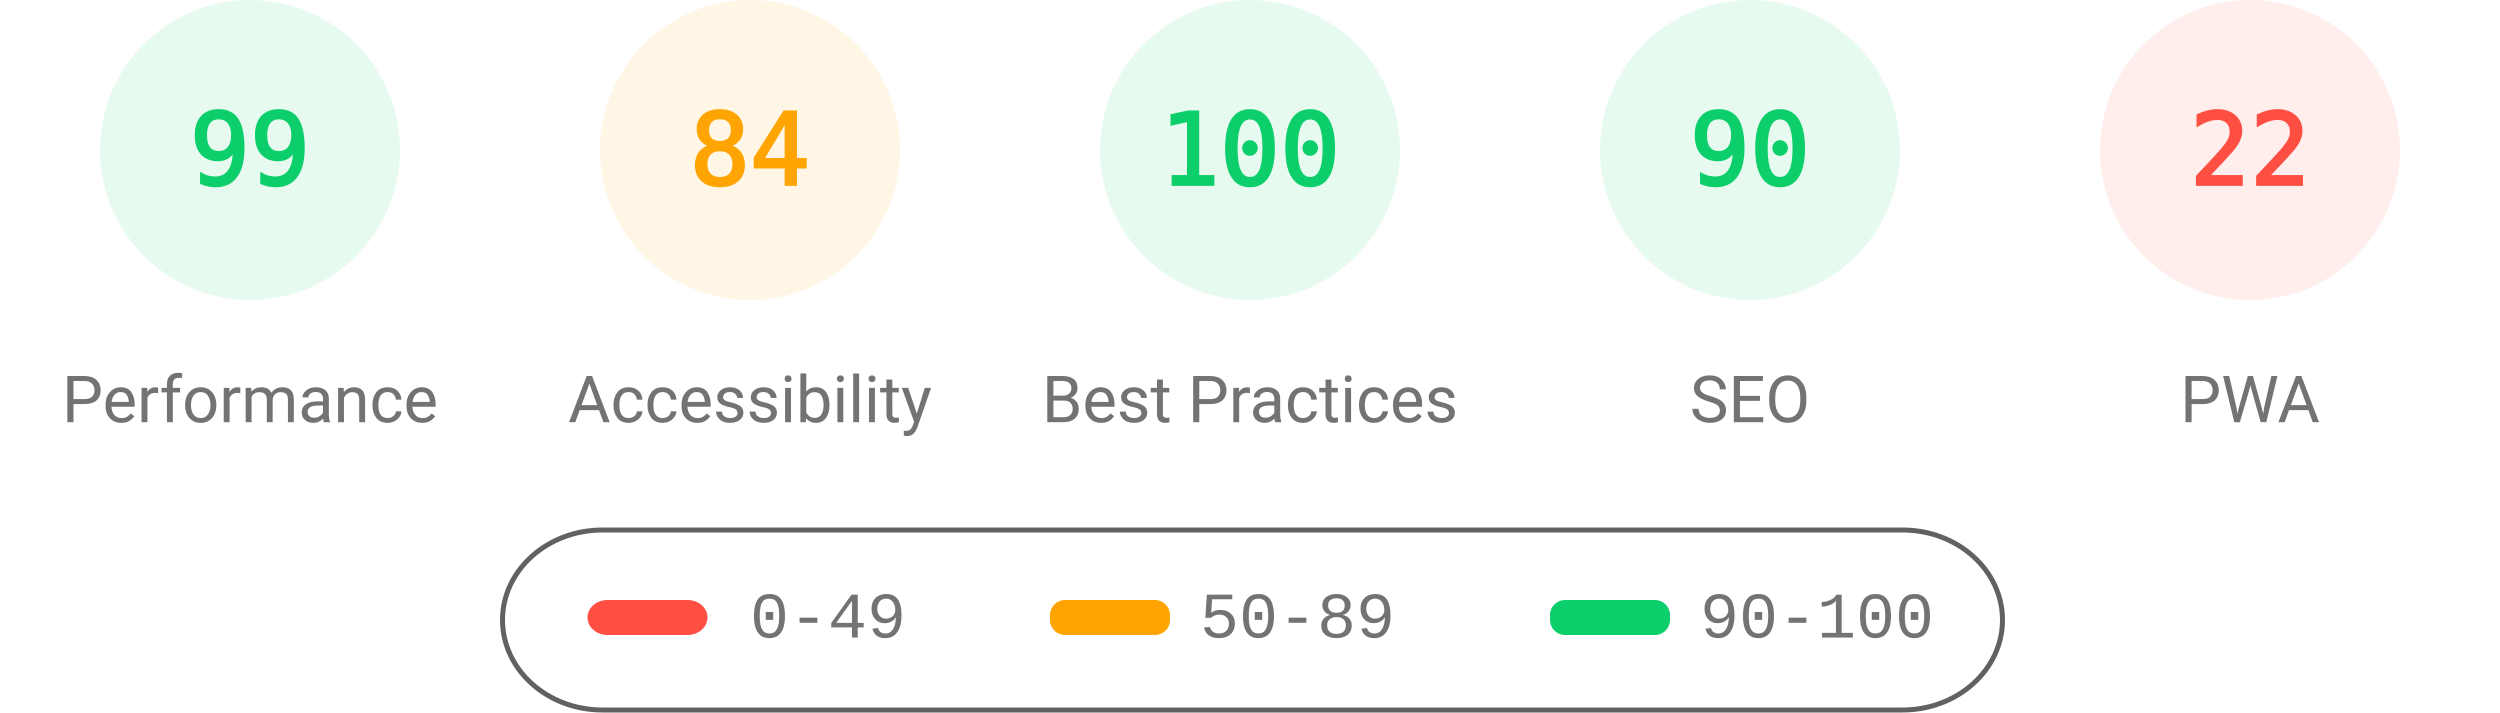
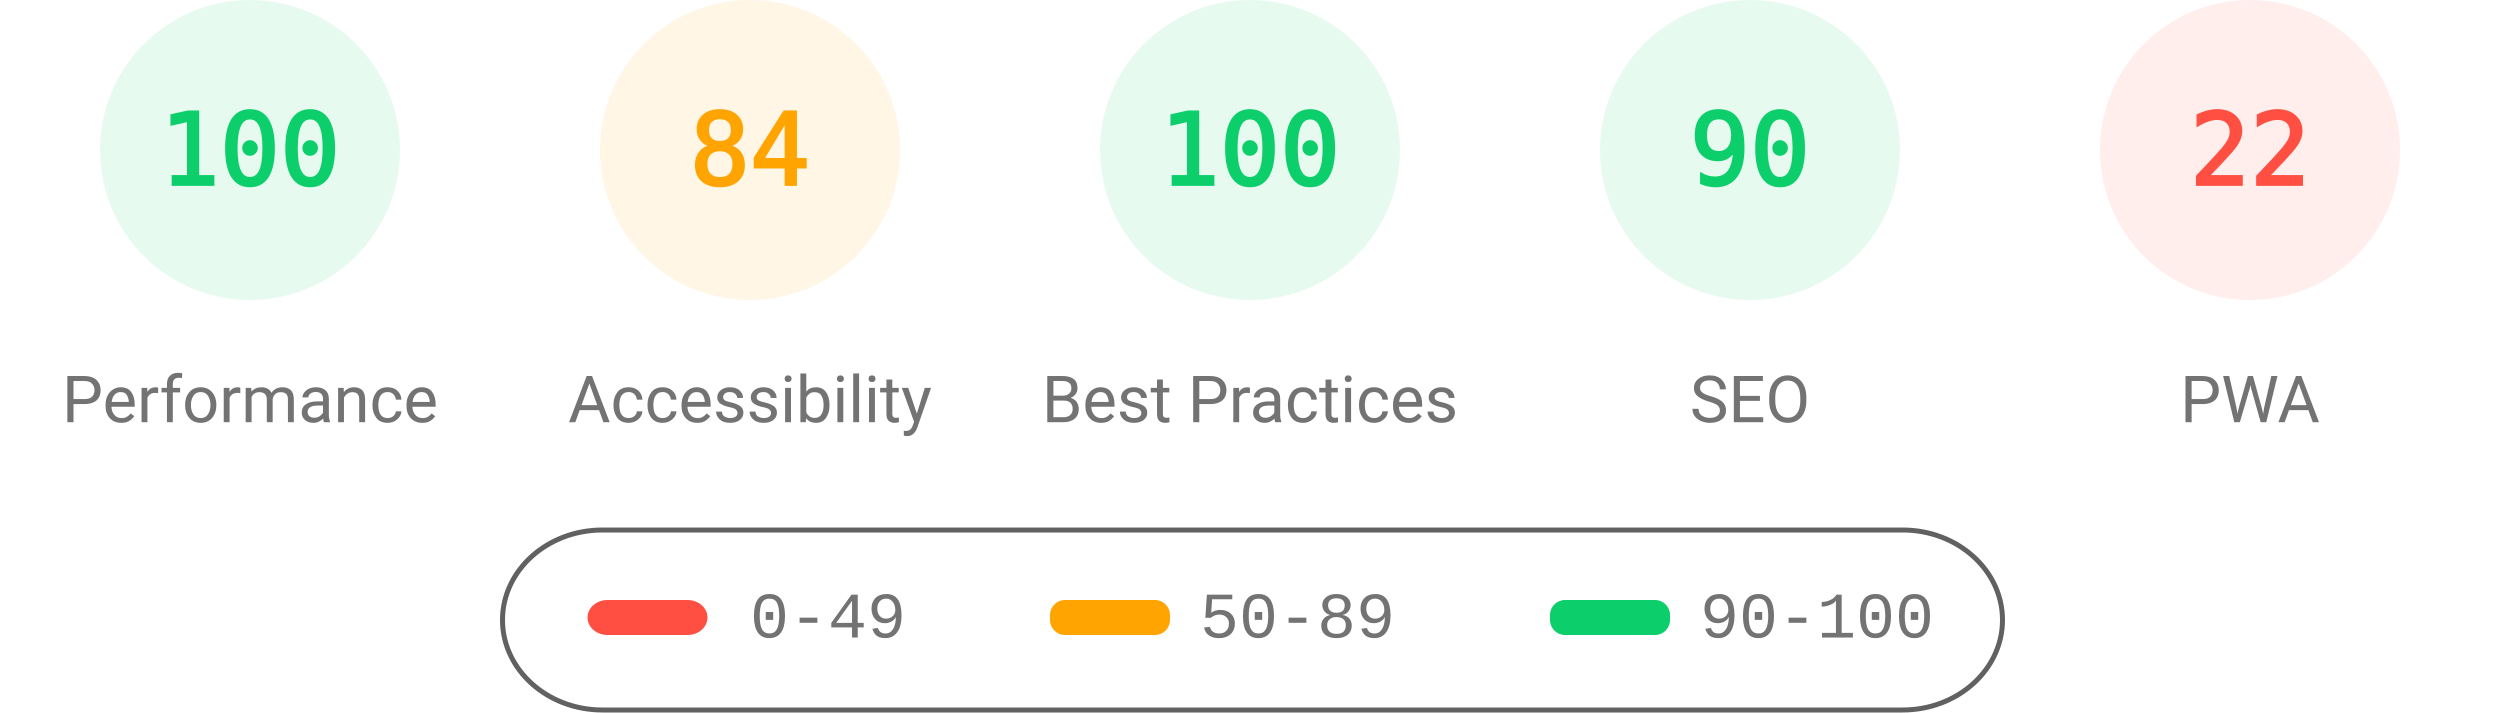
<svg xmlns="http://www.w3.org/2000/svg" fill="none" width="1000" height="285">
  <style>.gauge-base{opacity:.1}.gauge-arc{fill:none;animation-delay:250ms;stroke-linecap:round;transform:rotate(-90deg);transform-origin:100px 60px;animation:load-gauge 1s ease forwards}.guage-text{font-size:40px;font-family:monospace;text-align:center}.guage-red{color:#ff4e42;fill:#ff4e42;stroke:#ff4e42}.guage-orange{color:#ffa400;fill:#ffa400;stroke:#ffa400}.guage-green{color:#0cce6b;fill:#0cce6b;stroke:#0cce6b}.guage-undefined{color:#5c5c5c;fill:#5c5c5c;stroke:#5c5c5c}.guage-title{color:#737373;fill:#737373;stroke:none;font-size:26px;line-height:26px;font-family:Roboto,Halvetica,Arial,sans-serif}@keyframes load-gauge{from{stroke-dasharray:0 352.858}}</style>
  <svg class="guage-div guage-perf guage-green" viewBox="0 0 200 200" width="200" height="200">
    <circle class="gauge-base" r="56" cx="100" cy="60" stroke-width="8" />
-     <circle class="gauge-arc guage-arc-1" r="56" cx="100" cy="60" stroke-width="8" style="stroke-dasharray:348.339,351.858" />
-     <text class="guage-text" x="100" y="60" alignment-baseline="central" dominant-baseline="central" text-anchor="middle">99</text>
+     <circle class="gauge-arc guage-arc-1" r="56" cx="100" cy="60" stroke-width="8" style="stroke-dasharray:351.858,351.858" />
+     <text class="guage-text" x="100" y="60" alignment-baseline="central" dominant-baseline="central" text-anchor="middle">100</text>
    <text class="guage-title" x="100" y="160" alignment-baseline="central" dominant-baseline="central" text-anchor="middle">Performance</text>
  </svg>
  <svg class="guage-div guage-acc guage-orange" viewBox="0 0 200 200" width="200" height="200" x="200">
    <circle class="gauge-base" r="56" cx="100" cy="60" stroke-width="8" />
    <circle class="gauge-arc guage-arc-2" r="56" cx="100" cy="60" stroke-width="8" style="stroke-dasharray:295.561,351.858" />
    <text class="guage-text" x="100" y="60" alignment-baseline="central" dominant-baseline="central" text-anchor="middle">84</text>
    <text class="guage-title" x="100" y="160" alignment-baseline="central" dominant-baseline="central" text-anchor="middle">Accessibility</text>
  </svg>
  <svg class="guage-div guage-best guage-green" viewBox="0 0 200 200" width="200" height="200" x="400">
    <circle class="gauge-base" r="56" cx="100" cy="60" stroke-width="8" />
    <circle class="gauge-arc guage-arc-3" r="56" cx="100" cy="60" stroke-width="8" style="stroke-dasharray:351.858,351.858" />
    <text class="guage-text" x="100" y="60" alignment-baseline="central" dominant-baseline="central" text-anchor="middle">100</text>
    <text class="guage-title" x="100" y="160" alignment-baseline="central" dominant-baseline="central" text-anchor="middle">Best Practices</text>
  </svg>
  <svg class="guage-div guage-seo guage-green" viewBox="0 0 200 200" width="200" height="200" x="600">
    <circle class="gauge-base" r="56" cx="100" cy="60" stroke-width="8" />
    <circle class="gauge-arc guage-arc-4" r="56" cx="100" cy="60" stroke-width="8" style="stroke-dasharray:316.672,351.858" />
    <text class="guage-text" x="100" y="60" alignment-baseline="central" dominant-baseline="central" text-anchor="middle">90</text>
    <text class="guage-title" x="100" y="160" alignment-baseline="central" dominant-baseline="central" text-anchor="middle">SEO</text>
  </svg>
  <svg class="guage-div guage-pwa guage-red" viewBox="0 0 200 200" width="200" height="200" x="800">
    <circle class="gauge-base" r="56" cx="100" cy="60" stroke-width="8" />
    <circle class="gauge-arc guage-arc-4" r="56" cx="100" cy="60" stroke-width="8" style="stroke-dasharray:77.409,351.858" />
    <text class="guage-text" x="100" y="60" alignment-baseline="central" dominant-baseline="central" text-anchor="middle">22</text>
    <text class="guage-title" x="100" y="160" alignment-baseline="central" dominant-baseline="central" text-anchor="middle">PWA</text>
  </svg>
  <svg width="604" height="76" x="200" y="210">
    <path fill="none" id="canvas_background" d="M-1-1h604v80H-1z" />
    <rect fill-opacity="0" stroke="#616161" stroke-width="2" rx="40" id="svg_2" height="72" width="600" y="2" x="1" fill="#000" />
    <rect stroke="#000" rx="8" id="svg_3" height="14" width="48" y="30" x="35" stroke-opacity="null" stroke-width="0" fill="#ff4e42" />
    <rect stroke="#000" rx="6" id="svg_4" height="14" width="48" y="30" x="220" stroke-opacity="null" stroke-width="0" fill="#ffa400" />
    <rect stroke="#000" rx="6" id="svg_5" height="14" width="48" y="30" x="420" stroke-opacity="null" stroke-width="0" fill="#0cce6b" />
    <text xml:space="preserve" text-anchor="start" font-family="'Courier New', Courier, monospace" font-size="26" id="svg_6" y="45" x="100" stroke-opacity="null" stroke-width="0" stroke="#000" fill="#737373">0-49</text>
    <text xml:space="preserve" text-anchor="start" font-family="'Courier New', Courier, monospace" font-size="26" id="svg_7" y="45" x="280" stroke-opacity="null" stroke-width="0" stroke="#000" fill="#737373">50-89</text>
    <text xml:space="preserve" text-anchor="start" font-family="'Courier New', Courier, monospace" font-size="26" id="svg_8" y="45" x="480" stroke-opacity="null" stroke-width="0" stroke="#000" fill="#737373">90-100</text>
  </svg>
</svg>
